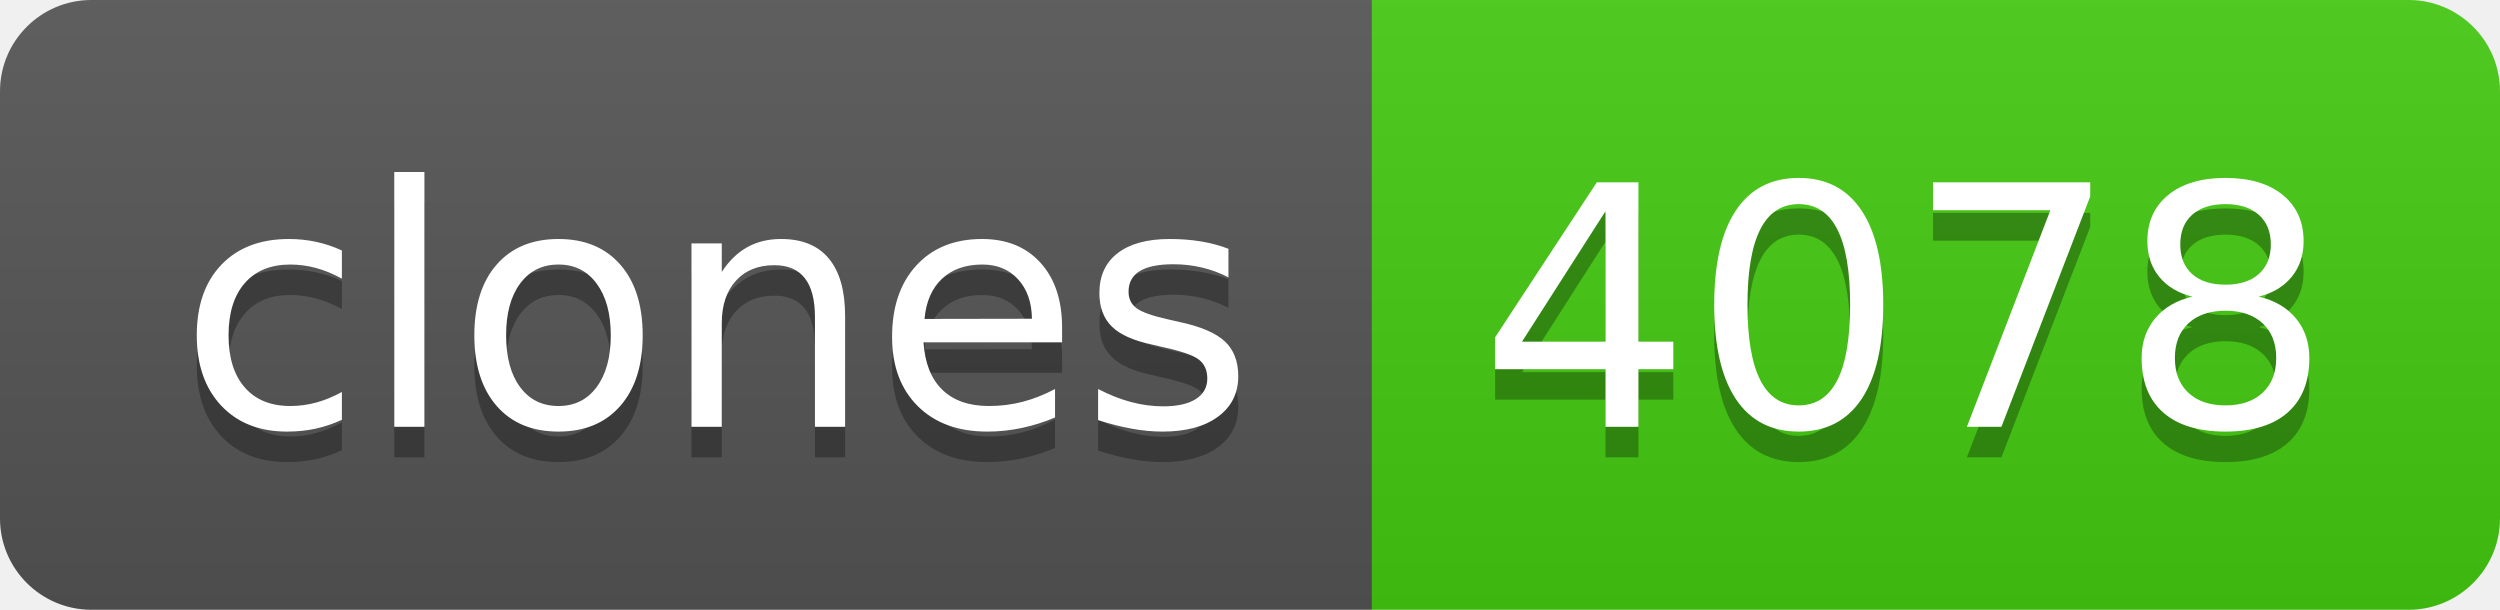
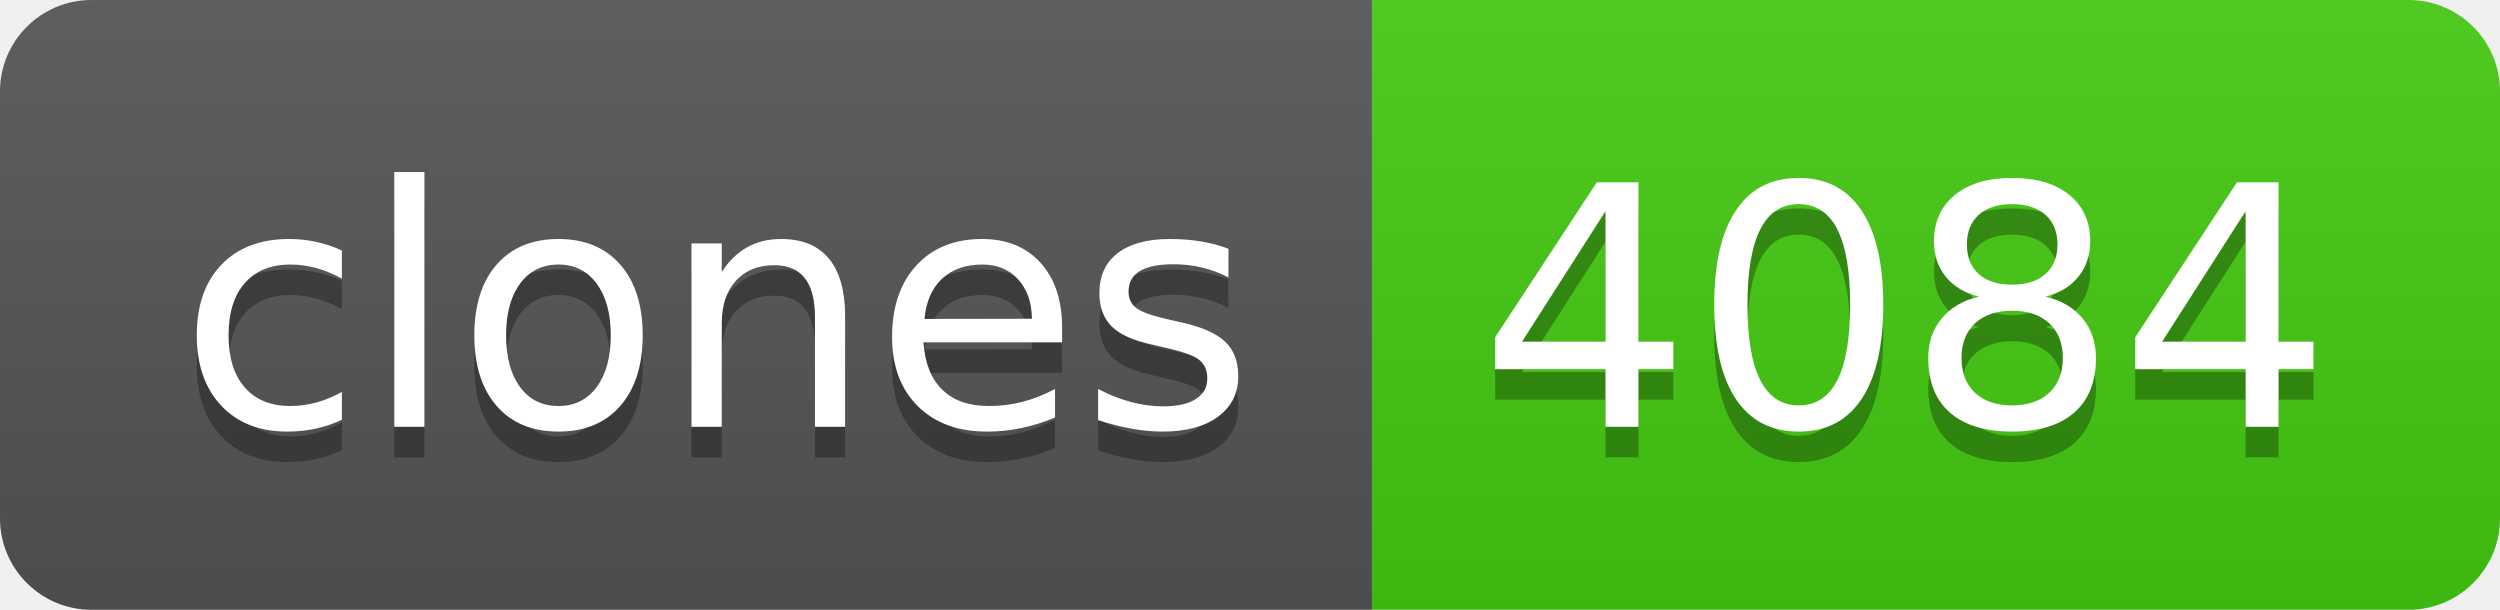
- <svg xmlns="http://www.w3.org/2000/svg" width="82" height="20" role="img" aria-label="clones: 4078">
+ <svg xmlns="http://www.w3.org/2000/svg" width="82" height="20" role="img" aria-label="clones: 4084">
  <linearGradient id="s" x2="0" y2="100%">
    <stop offset="0" stop-color="#bbb" stop-opacity=".1" />
    <stop offset="1" stop-opacity=".1" />
  </linearGradient>
  <clipPath id="r">
    <rect width="82" height="20" rx="3" fill="#fff" />
  </clipPath>
  <g clip-path="url(#r)">
    <rect width="45" height="20" fill="#555" />
    <rect x="45" width="37" height="20" fill="#4c1" />
    <rect width="82" height="20" fill="url(#s)" />
  </g>
  <g fill="#fff" text-anchor="middle" font-family="Verdana,Geneva,DejaVu Sans,sans-serif" text-rendering="geometricPrecision" font-size="110">
    <text aria-hidden="true" x="235" y="150" fill="#010101" fill-opacity=".3" transform="scale(.1)" textLength="350">clones</text>
    <text x="235" y="140" transform="scale(.1)" fill="#fff" textLength="350">clones</text>
-     <text aria-hidden="true" x="625" y="150" fill="#010101" fill-opacity=".3" transform="scale(.1)" textLength="270">4078</text>
-     <text x="625" y="140" transform="scale(.1)" fill="#fff" textLength="270">4078</text>
+     <text aria-hidden="true" x="625" y="150" fill="#010101" fill-opacity=".3" transform="scale(.1)" textLength="270">4084</text>
+     <text x="625" y="140" transform="scale(.1)" fill="#fff" textLength="270">4084</text>
  </g>
</svg>
